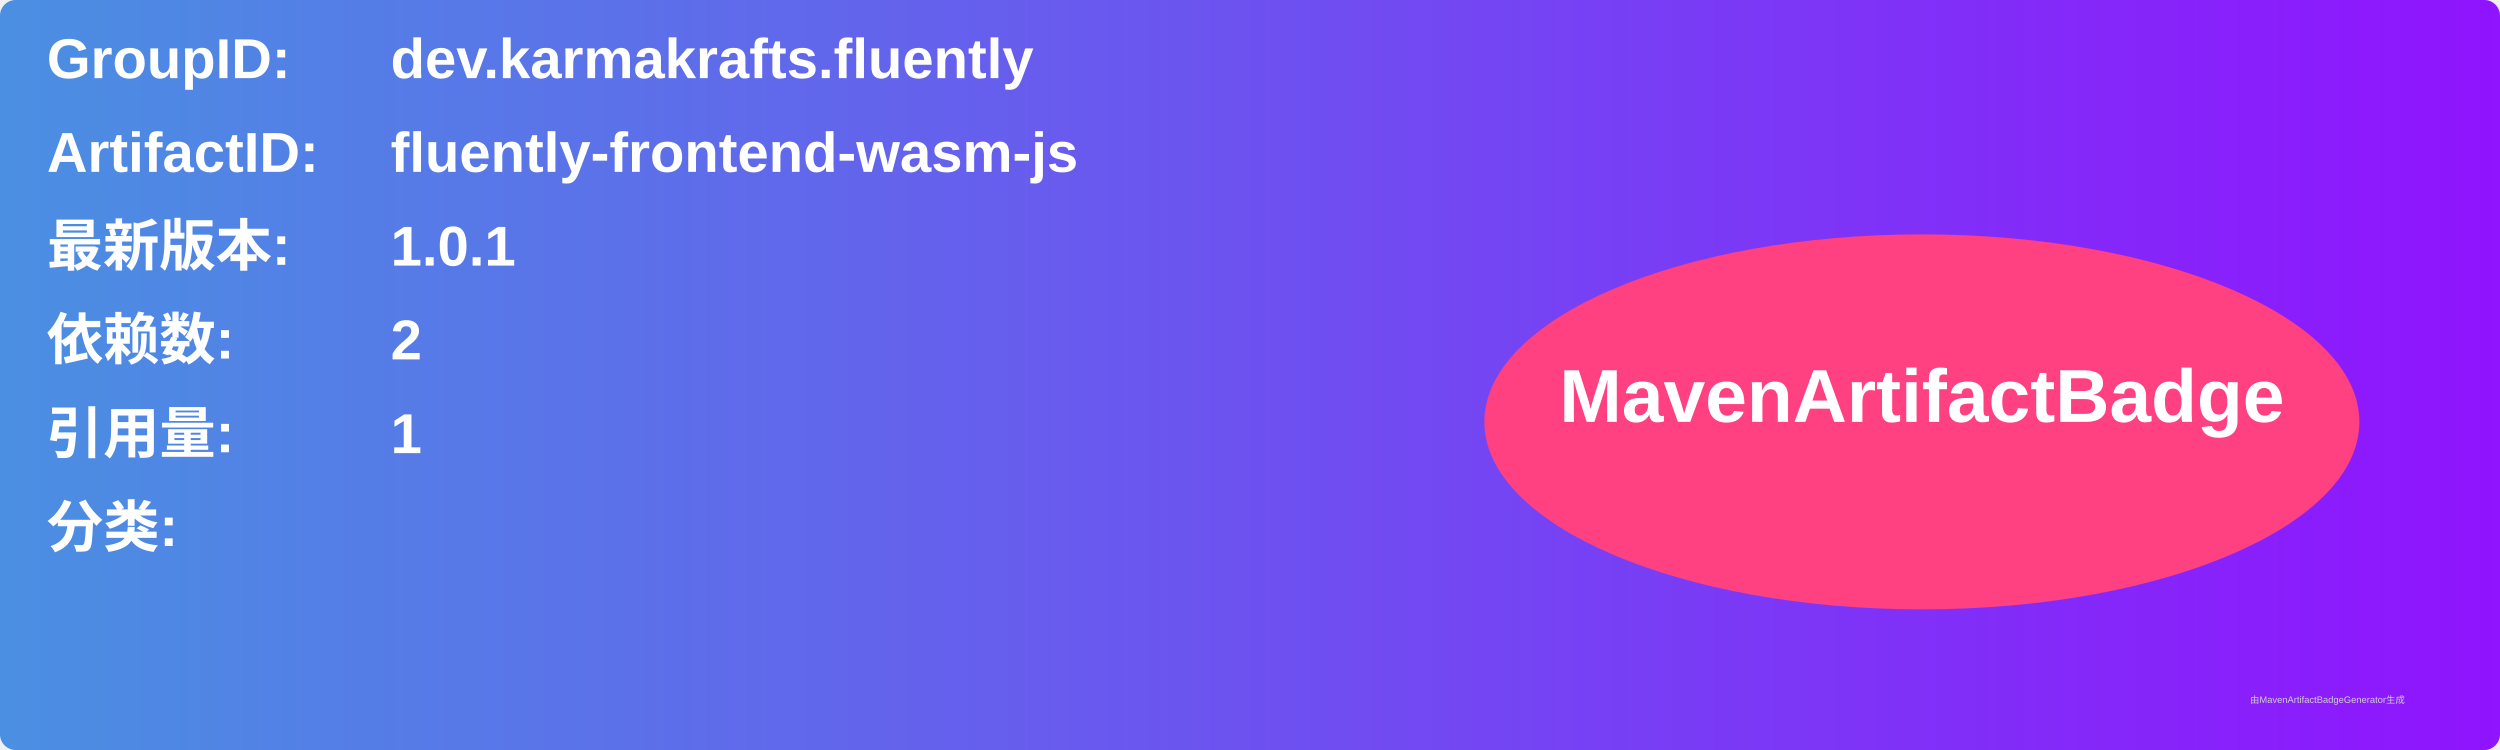
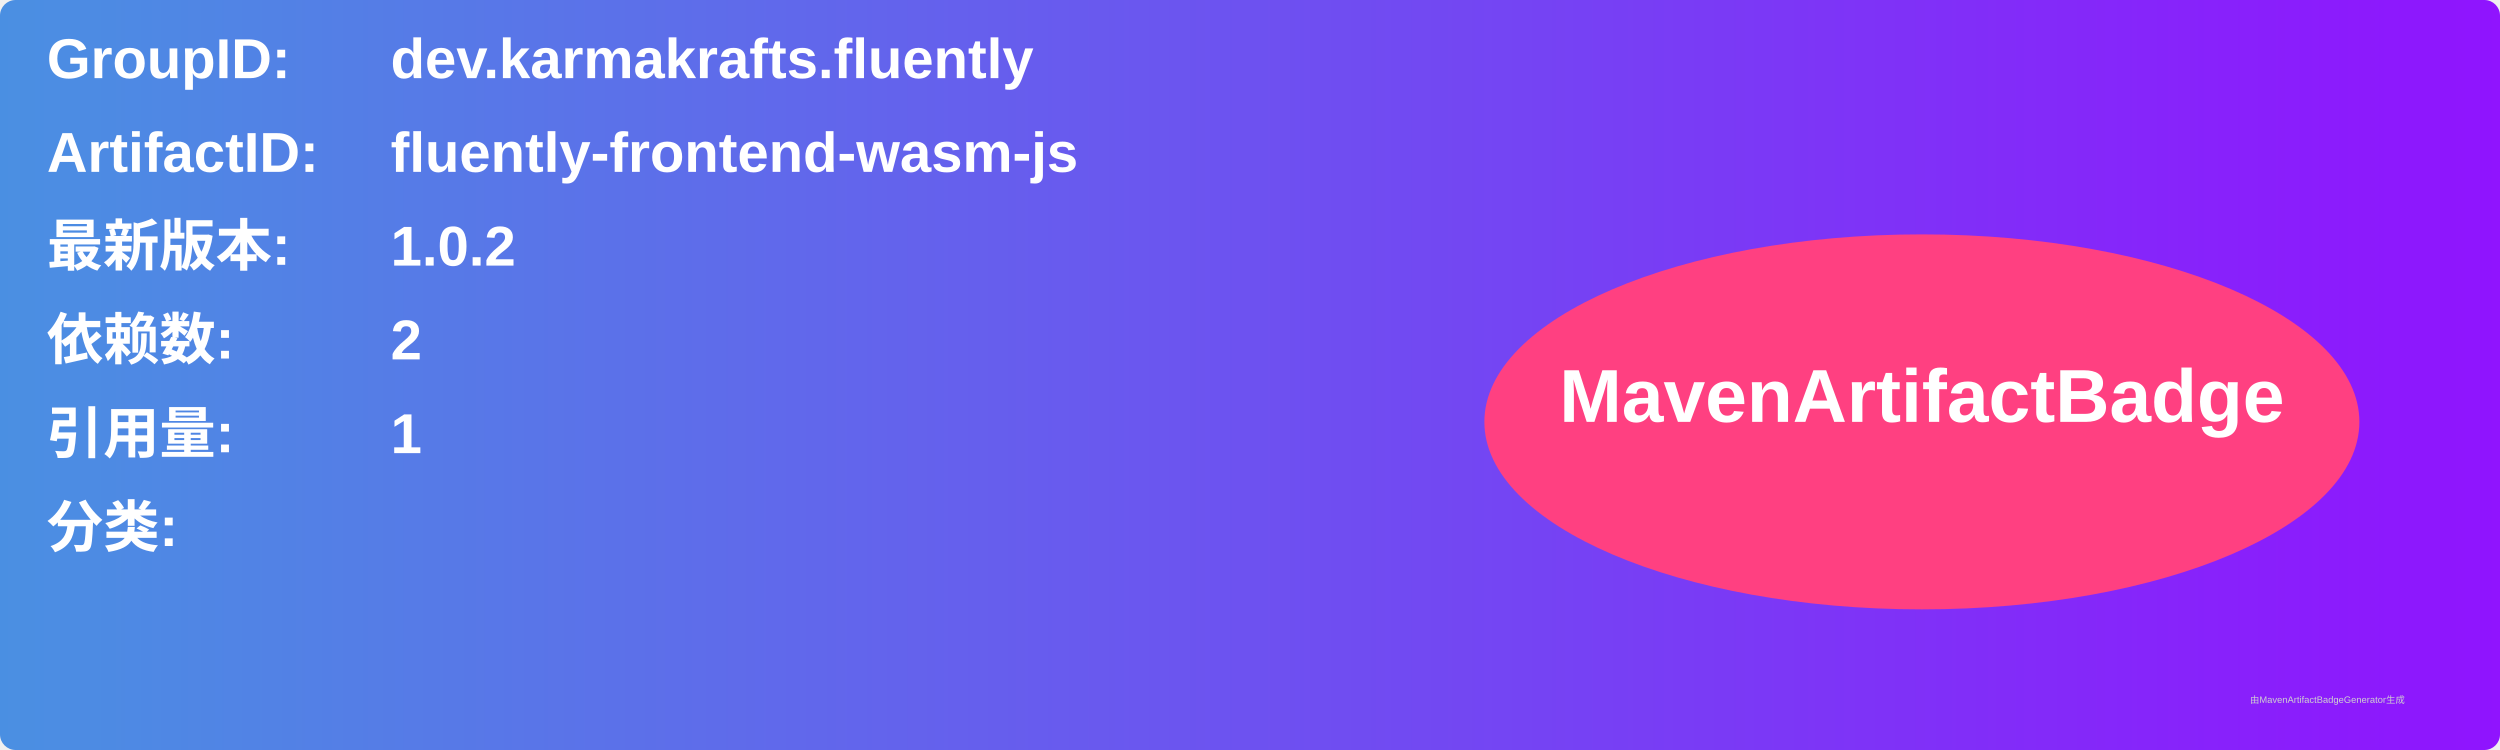
<svg xmlns="http://www.w3.org/2000/svg" width="800" height="240" viewBox="0 0 800 240">
  <linearGradient id="grad" x1="0%" y1="0%" x2="100%" y2="0%">
    <stop offset="0%" stop-color="#4a90e2" />
    <stop offset="100%" stop-color="#9013fe" />
  </linearGradient>
  <rect width="100%" height="100%" rx="5" ry="5" fill="url(#grad)" />
  <g transform="translate(15, 15)">
    <text x="0" y="10" font-family="Arial" font-size="18" fill="white" font-weight="bold" width="260">GroupID:</text>
    <text x="110" y="10" font-family="Arial" font-size="18" fill="white" font-weight="bold" width="460">dev.karmakrafts.fluently</text>
    <text x="0" y="40" font-family="Arial" font-size="18" fill="white" font-weight="bold" width="260">ArtifactID:</text>
    <text x="110" y="40" font-family="Arial" font-size="18" fill="white" font-weight="bold" width="460">fluently-frontend-wasm-js</text>
    <text x="0" y="70" font-family="Arial" font-size="18" fill="white" font-weight="bold">最新版本:</text>
    <text x="110" y="70" font-family="Arial" font-size="18" fill="white" font-weight="bold">
-       <tspan font-weight="bold">1.0.1</tspan>
+       <tspan font-weight="bold">1.0.2</tspan>
    </text>
    <text x="0" y="100" font-family="Arial" font-size="18" fill="white" font-weight="bold">依赖数: </text>
    <text x="110" y="100" font-family="Arial" font-size="18" fill="white">
      <tspan font-weight="bold">2</tspan>
    </text>
    <text x="0" y="130" font-family="Arial" font-size="18" fill="white" font-weight="bold">引用量: </text>
    <text x="110" y="130" font-family="Arial" font-size="18" fill="white">
      <tspan font-weight="bold">1</tspan>
    </text>
    <text x="0" y="160" font-family="Arial" font-size="18" fill="white" font-weight="bold">分类:</text>
    <text x="10" y="190" font-family="Arial" font-size="10" fill="white">
      <tspan font-weight="bold" />
    </text>
    <ellipse cx="600" cy="120" rx="140" ry="60" fill="#ff4081" />
    <text x="600" y="120" text-anchor="middle" font-family="Arial" font-size="24" fill="white" font-weight="bold">MavenArtifactBadge</text>
  </g>
  <text x="720" y="225" font-family="Arial" font-size="3" fill="#d0d0d0">由MavenArtifactBadgeGenerator生成</text>
</svg>
